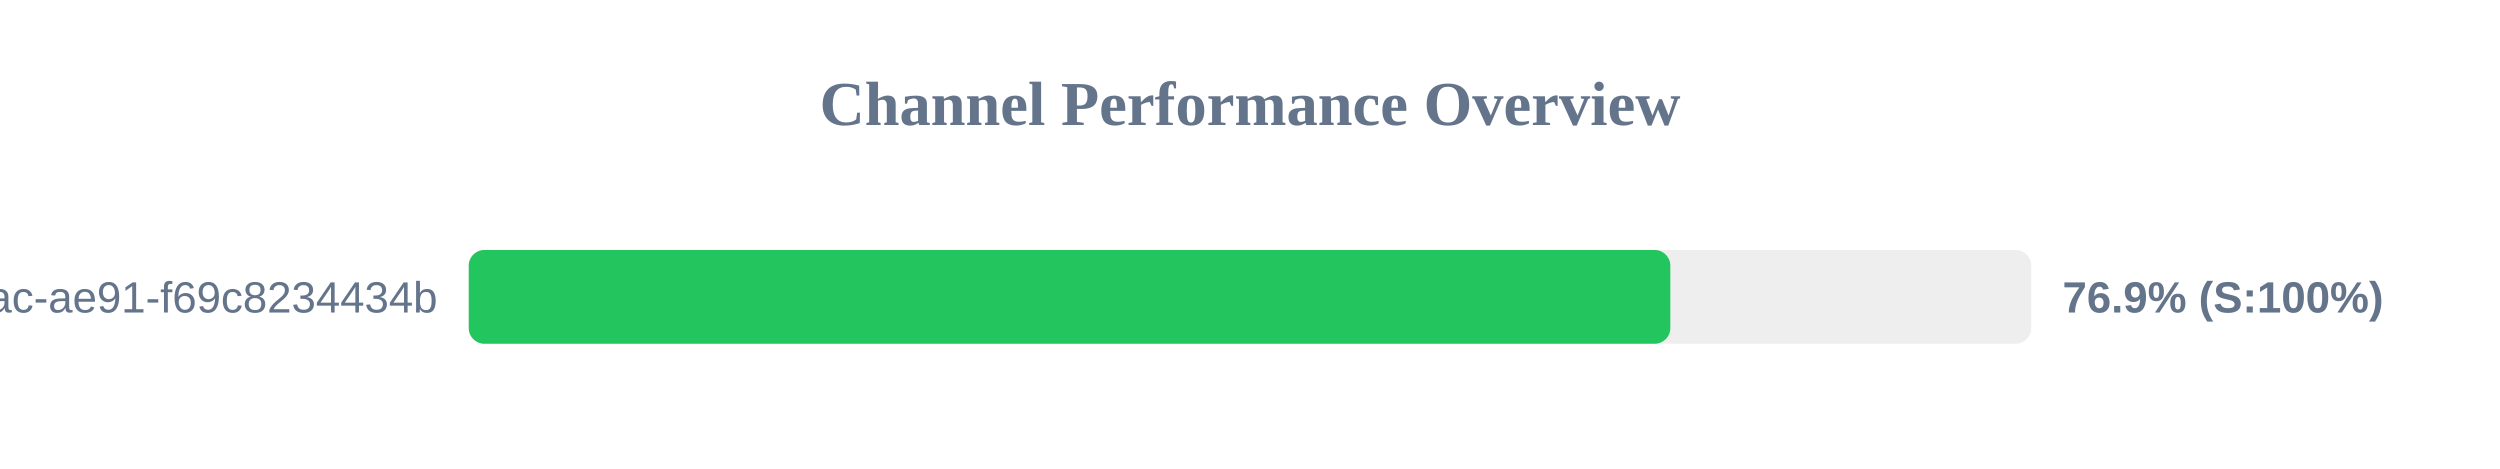
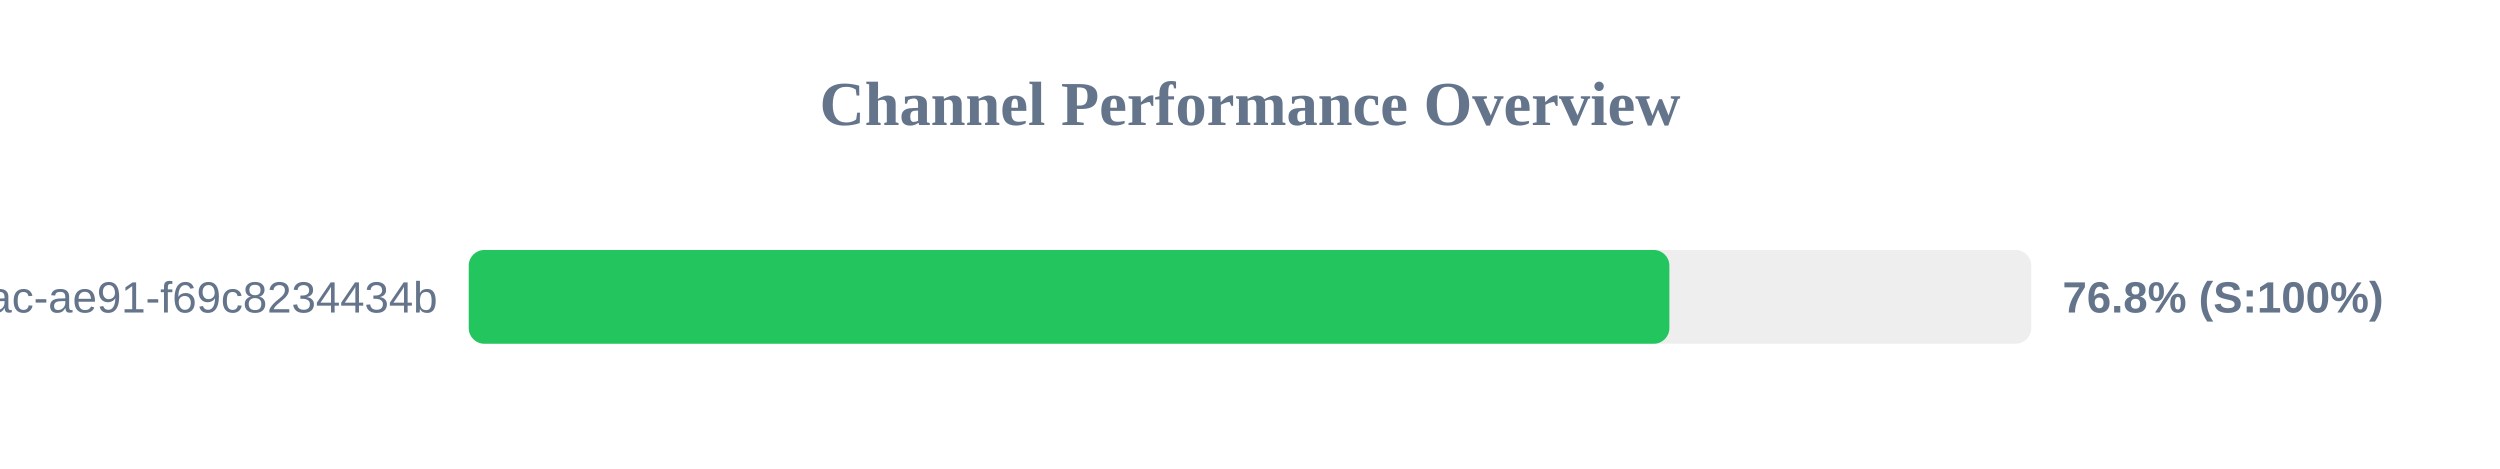
<svg xmlns="http://www.w3.org/2000/svg" width="800" height="150" version="1.1">
  <style>
        .row { font: 14px Arial; fill: #64748b; }
        .score { font: bold 14px Arial; fill: #64748b; }
    </style>
  <text x="400" y="40" text-anchor="middle" font-size="20px" font-weight="bold" fill="#64748b">Channel Performance Overview</text>
  <rect x="150" y="80" width="500" height="30" fill="#eee" rx="5" />
-   <rect x="150" y="80" width="384.5" height="30" fill="#22c55e" rx="5" />
+   <rect x="150" y="80" width="384.2" height="30" fill="#22c55e" rx="5" />
  <text x="140" y="100" text-anchor="end" class="row">?uuid=942b9cb8-92fa-46ac-ae91-f69c8234434b</text>
-   <text x="660" y="100" text-anchor="start" class="score">76.9% (S:100%)</text>
+   <text x="660" y="100" text-anchor="start" class="score">76.8% (S:100%)</text>
</svg>
